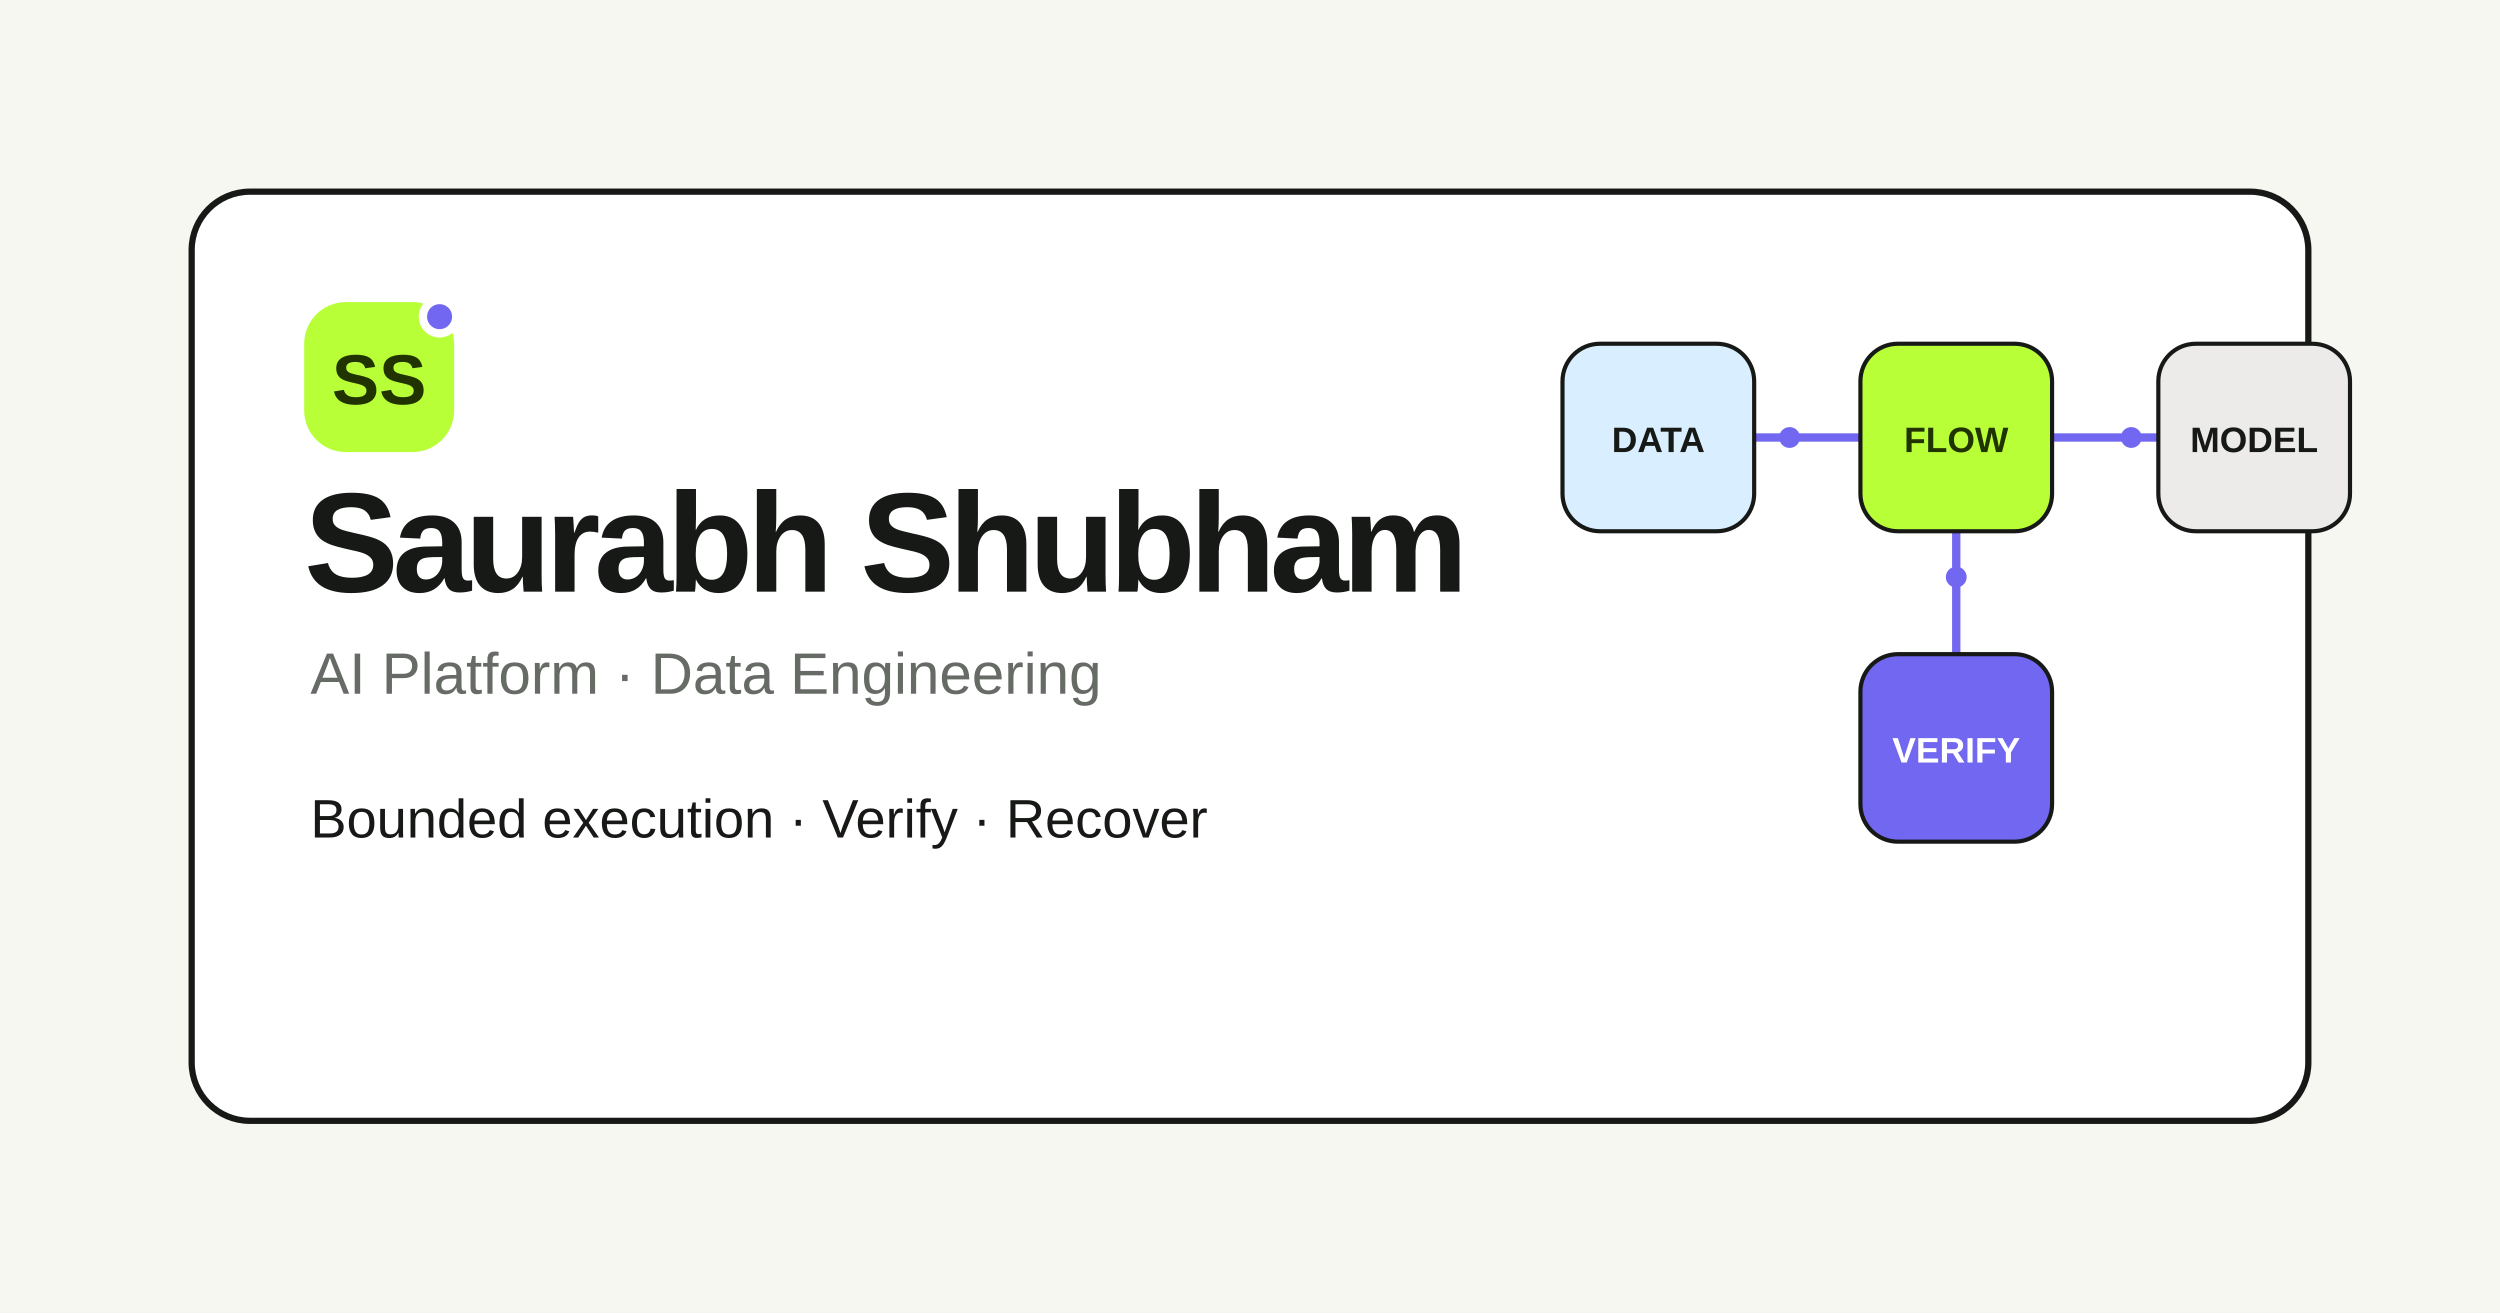
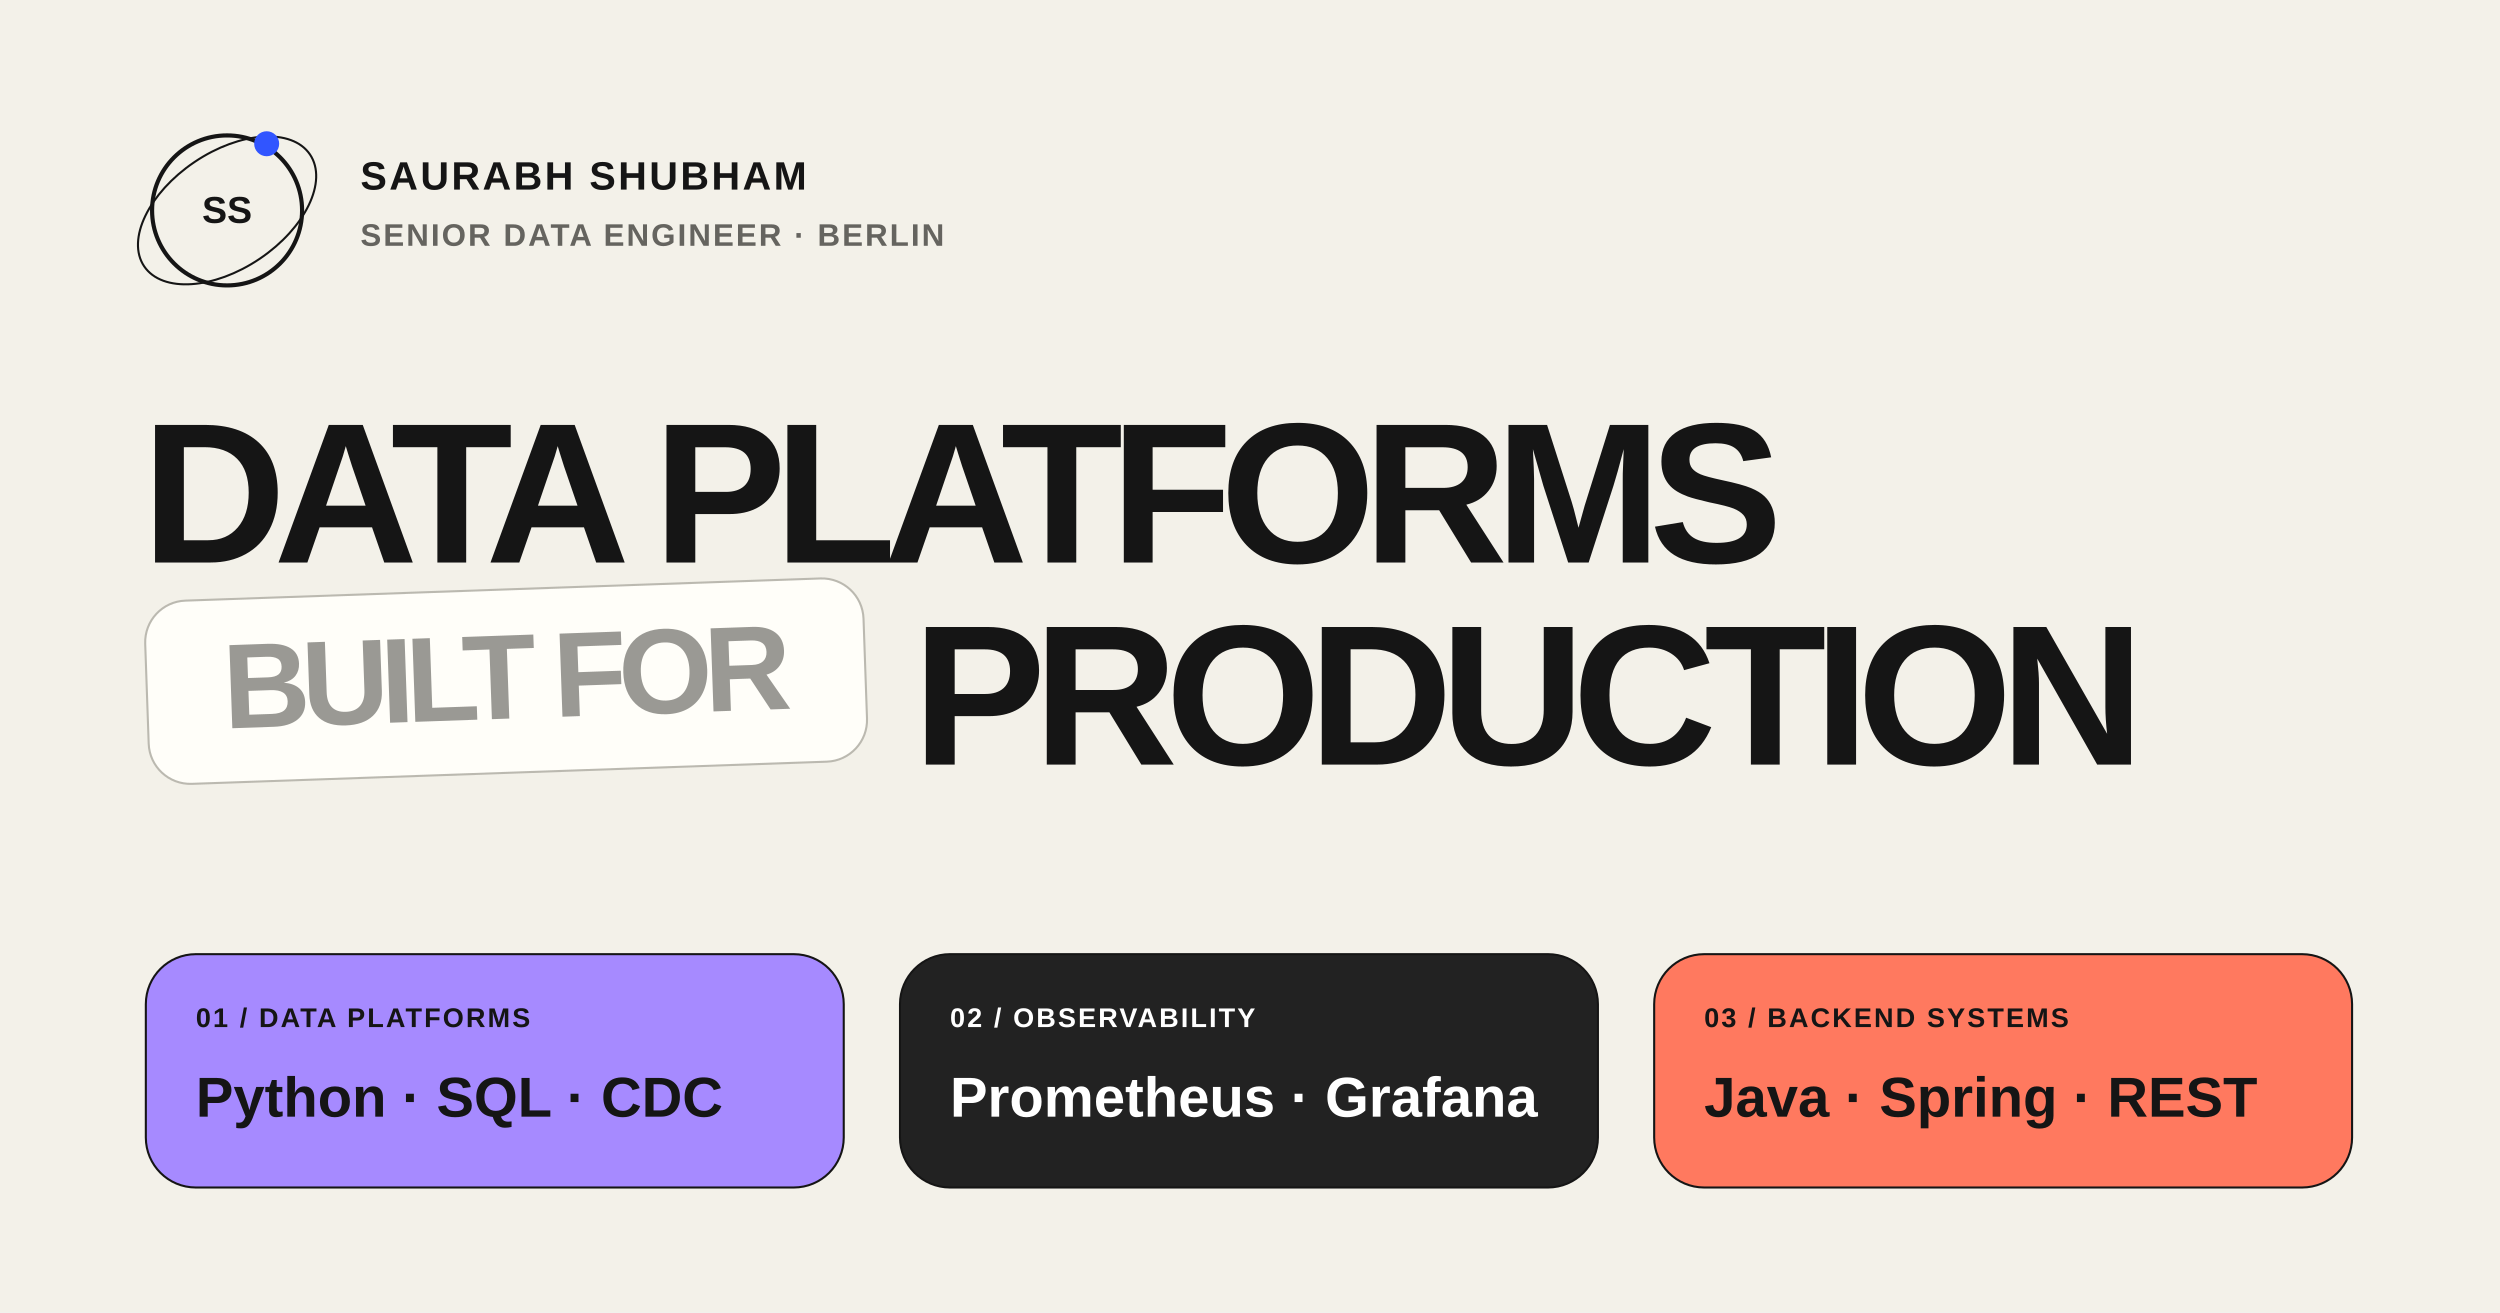
<svg xmlns="http://www.w3.org/2000/svg" width="1200" height="630" viewBox="0 0 1200 630" role="img" aria-labelledby="title desc">
-   <rect width="1200" height="630" fill="#f7f7f2" />
-   <rect x="92" y="92" width="1016" height="446" rx="28" fill="#fff" stroke="#171917" stroke-width="3" />
-   <g transform="translate(146 145)">
-     <rect width="72" height="72" rx="20" fill="#b8ff38" />
-     <text x="36" y="49" text-anchor="middle" fill="#213400" font-family="Arial, Helvetica, sans-serif" font-size="34" font-weight="800">SS</text>
-     <circle cx="65" cy="7" r="8" fill="#7267f0" stroke="#fff" stroke-width="4" />
+   <rect width="1200" height="630" fill="#f3f1e9" />
+   <g transform="translate(70 62)" font-family="Arial, Helvetica, sans-serif">
+     <circle cx="39" cy="39" r="36" fill="none" stroke="#151515" stroke-width="2" />
+     <ellipse cx="39" cy="39" rx="48" ry="28" fill="none" stroke="#151515" transform="rotate(-34 39 39)" />
+     <circle cx="58" cy="7" r="6" fill="#3155ff" />
+     <text x="39" y="45" text-anchor="middle" fill="#151515" font-size="18" font-weight="900">SS</text>
  </g>
-   <text x="146" y="284" fill="#171917" font-family="Arial, Helvetica, sans-serif" font-size="68" font-weight="750" letter-spacing="-3">Saurabh Shubham</text>
-   <text x="149" y="333" fill="#676b66" font-family="Arial, Helvetica, sans-serif" font-size="28">AI Platform · Data Engineering</text>
-   <text x="149" y="402" fill="#171917" font-family="Arial, Helvetica, sans-serif" font-size="26">Bounded execution · Verify · Recover</text>
-   <g transform="translate(750 165)" font-family="Arial, Helvetica, sans-serif" font-size="17" font-weight="700" text-anchor="middle">
-     <path d="M72 45h75M235 45h75M189 91v58" fill="none" stroke="#7267f0" stroke-width="4" stroke-linecap="round" />
-     <circle cx="109" cy="45" r="5" fill="#7267f0" />
-     <circle cx="273" cy="45" r="5" fill="#7267f0" />
-     <circle cx="189" cy="112" r="5" fill="#7267f0" />
-     <rect x="0" y="0" width="92" height="90" rx="18" fill="#d9efff" stroke="#171917" stroke-width="2" />
-     <rect x="143" y="0" width="92" height="90" rx="18" fill="#b8ff38" stroke="#171917" stroke-width="2" />
-     <rect x="286" y="0" width="92" height="90" rx="18" fill="#ecebea" stroke="#171917" stroke-width="2" />
-     <rect x="143" y="149" width="92" height="90" rx="18" fill="#7267f0" stroke="#171917" stroke-width="2" />
-     <text x="46" y="52" fill="#171917">DATA</text>
-     <text x="189" y="52" fill="#213400">FLOW</text>
-     <text x="332" y="52" fill="#171917">MODEL</text>
-     <text x="189" y="201" fill="#fff">VERIFY</text>
+   <g transform="translate(173 69)" font-family="Arial, Helvetica, sans-serif">
+     <text x="0" y="22" fill="#151515" font-size="19" font-weight="800" letter-spacing="1.2">SAURABH SHUBHAM</text>
+     <text x="0" y="49" fill="#65645f" font-size="15" font-weight="700" letter-spacing="1">SENIOR DATA ENGINEER · BERLIN</text>
+   </g>
+   <g transform="translate(68 193)" font-family="Arial, Helvetica, sans-serif" font-weight="900">
+     <text x="0" y="77" fill="#151515" font-size="96" letter-spacing="-6">DATA PLATFORMS</text>
+     <g transform="translate(1 96) rotate(-2)">
+       <rect width="345" height="88" rx="20" fill="#fffef9" stroke="#bbb9b0" />
+       <text x="173" y="62" text-anchor="middle" fill="#9a9994" font-size="58" letter-spacing="-4">BUILT FOR</text>
+     </g>
+     <text x="370" y="174" fill="#151515" font-size="96" letter-spacing="-6">PRODUCTION</text>
+   </g>
+   <g transform="translate(70 458)" font-family="Arial, Helvetica, sans-serif">
+     <g>
+       <rect width="335" height="112" rx="24" fill="#a68aff" stroke="#151515" />
+       <text x="24" y="35" fill="#151515" font-size="13" font-weight="800" letter-spacing="1">01 / DATA PLATFORMS</text>
+       <text x="24" y="78" fill="#151515" font-size="27" font-weight="900">Python · SQL · CDC</text>
+     </g>
+     <g transform="translate(362)">
+       <rect width="335" height="112" rx="24" fill="#222" stroke="#151515" />
+       <text x="24" y="35" fill="#fff" font-size="13" font-weight="800" letter-spacing="1">02 / OBSERVABILITY</text>
+       <text x="24" y="78" fill="#fff" font-size="27" font-weight="900">Prometheus · Grafana</text>
+     </g>
+     <g transform="translate(724)">
+       <rect width="335" height="112" rx="24" fill="#ff795f" stroke="#151515" />
+       <text x="24" y="35" fill="#151515" font-size="13" font-weight="800" letter-spacing="1">03 / BACKEND SYSTEMS</text>
+       <text x="24" y="78" fill="#151515" font-size="27" font-weight="900">Java · Spring · REST</text>
+     </g>
  </g>
</svg>
